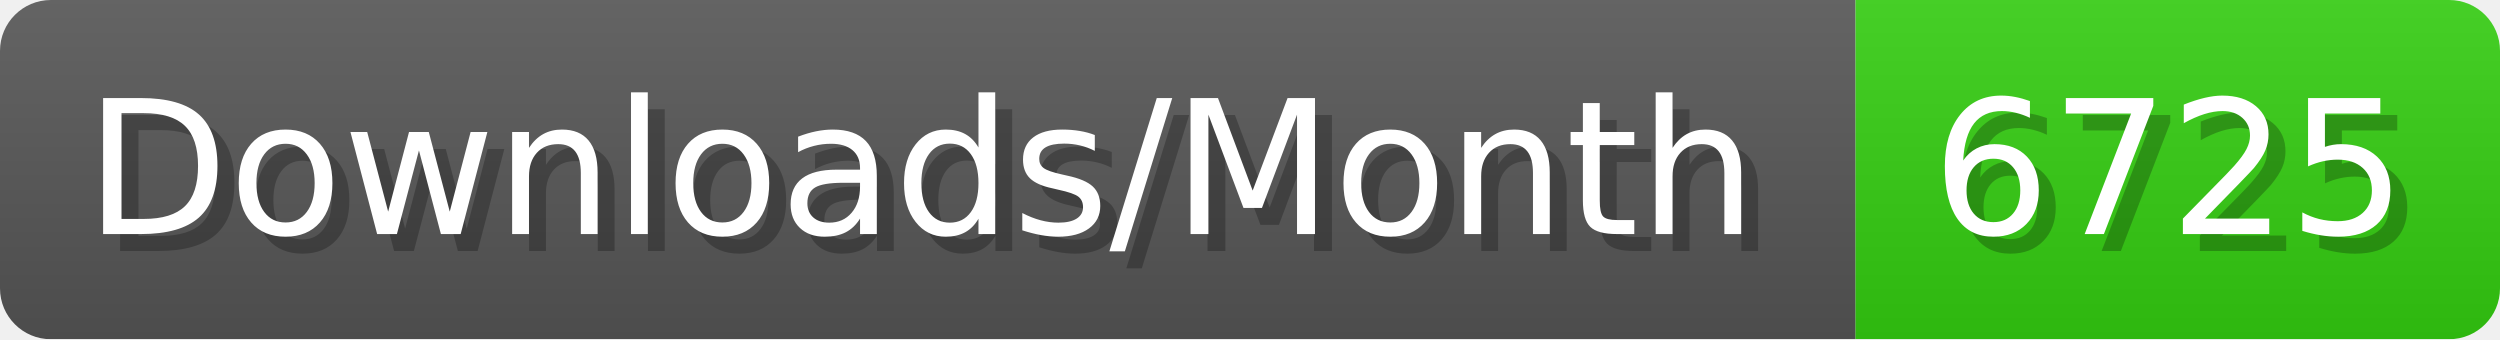
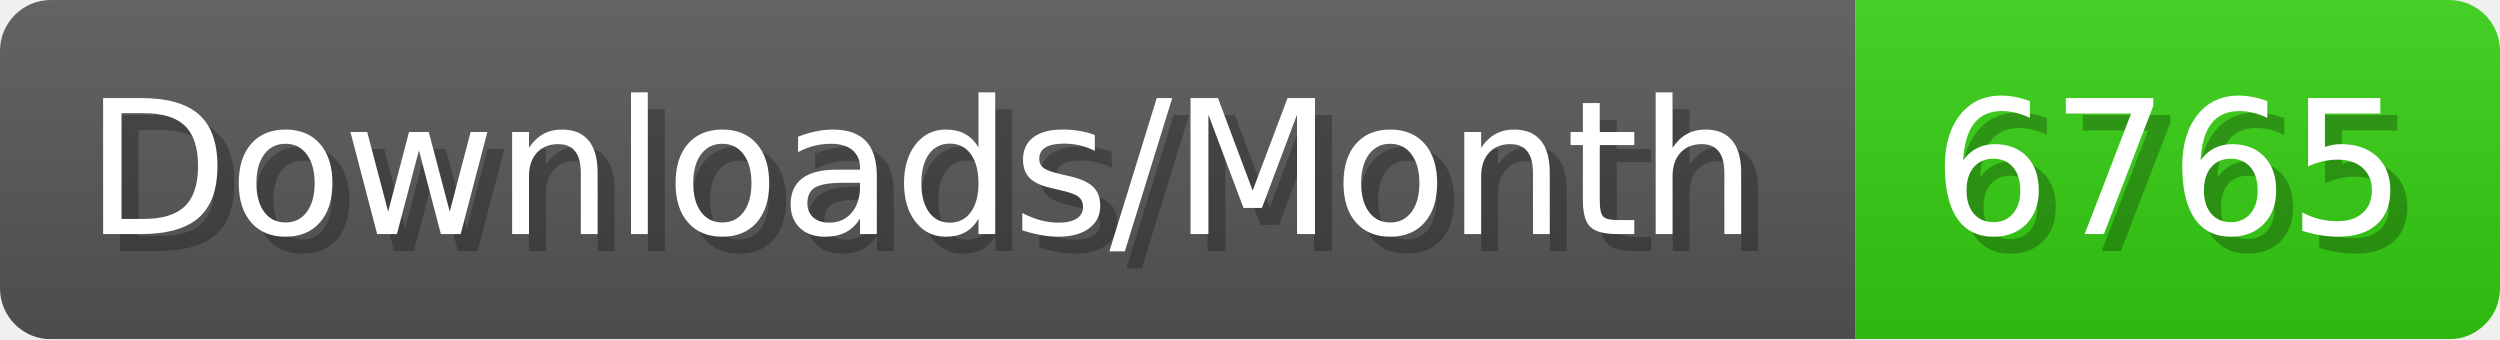
- <svg xmlns="http://www.w3.org/2000/svg" width="147.4" height="20" viewBox="0 0 1474 200" role="img" aria-label="Downloads/Month: 6725">
+ <svg xmlns="http://www.w3.org/2000/svg" width="147.4" height="20" viewBox="0 0 1474 200" role="img" aria-label="Downloads/Month: 6765">
  <linearGradient id="YlXUI" x2="0" y2="100%">
    <stop offset="0" stop-opacity=".1" stop-color="#EEE" />
    <stop offset="1" stop-opacity=".1" />
  </linearGradient>
  <mask id="JHhop">
    <rect width="1474" height="200" rx="30" fill="#FFF" />
  </mask>
  <g mask="url(#JHhop)">
    <rect width="1094" height="200" fill="#555" />
    <rect width="380" height="200" fill="#3C1" x="1094" />
    <rect width="1474" height="200" fill="url(#YlXUI)" />
  </g>
  <g aria-hidden="true" fill="#fff" text-anchor="start" font-family="Verdana,DejaVu Sans,sans-serif" font-size="110">
    <text x="60" y="148" textLength="994" fill="#000" opacity="0.25">Downloads/Month</text>
    <text x="50" y="138" textLength="994">Downloads/Month</text>
-     <text x="1149" y="148" textLength="280" fill="#000" opacity="0.25">6725</text>
-     <text x="1139" y="138" textLength="280">6725</text>
+     <text x="1149" y="148" textLength="280" fill="#000" opacity="0.25">6765</text>
+     <text x="1139" y="138" textLength="280">6765</text>
  </g>
</svg>
